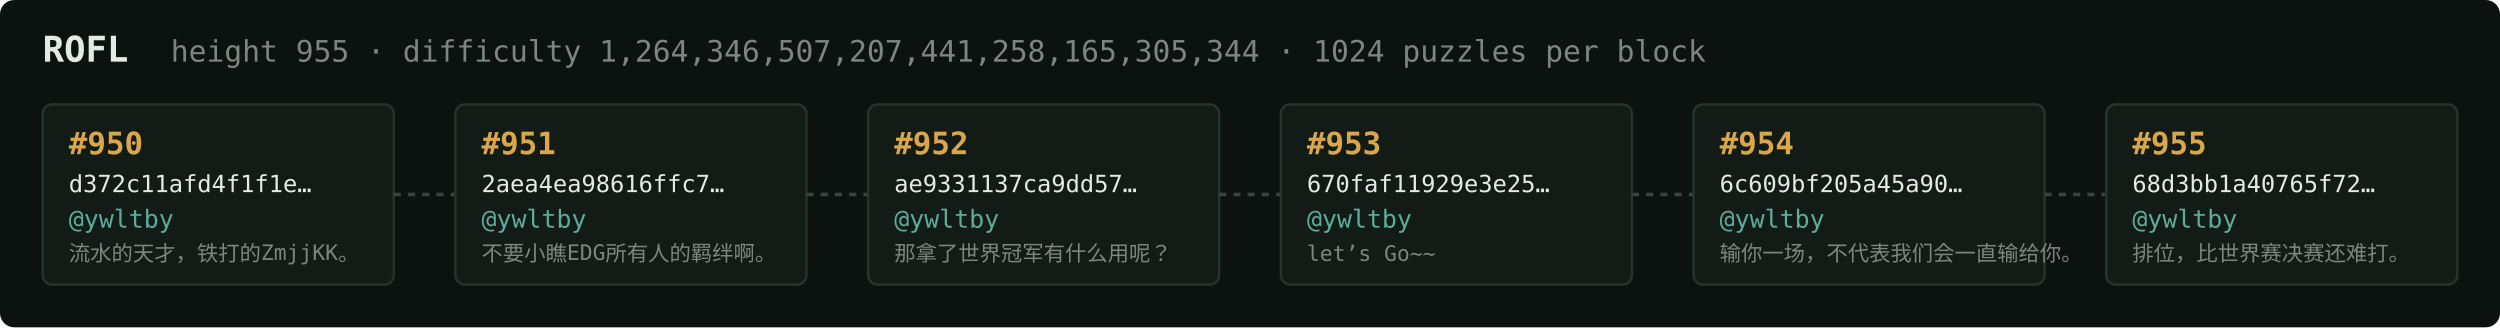
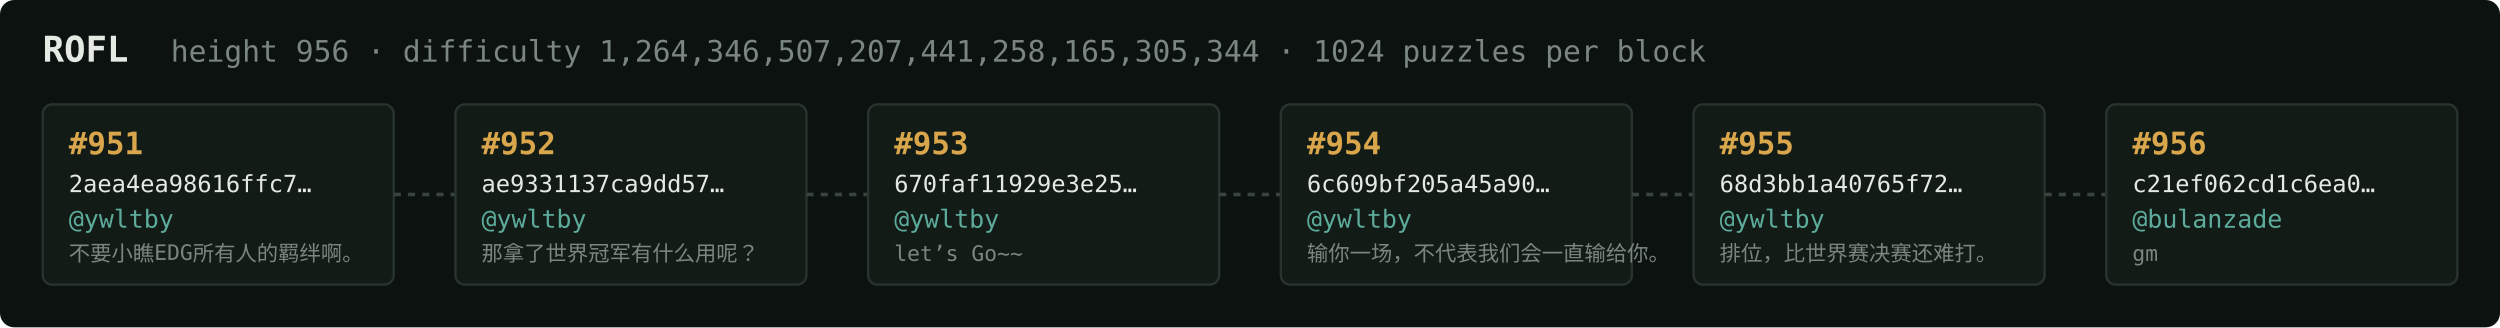
<svg xmlns="http://www.w3.org/2000/svg" width="1054" height="138" viewBox="0 0 1054 138" font-family="ui-monospace,SFMono-Regular,Menlo,monospace">
  <rect fill="#0c1210" width="1054" height="138" rx="6" />
  <text x="18" y="26" fill="#e5e9e3" font-size="15" font-weight="700">ROFL</text>
-   <text x="72" y="26" fill="#7a867f" font-size="12.5">height 955 · difficulty 1,264,346,507,207,441,258,165,305,344 · 1024 puzzles per block</text>
+   <text x="72" y="26" fill="#7a867f" font-size="12.5">height 956 · difficulty 1,264,346,507,207,441,258,165,305,344 · 1024 puzzles per block</text>
  <rect x="18" y="44" width="148" height="76" rx="4" fill="#131b17" stroke="#28332e" stroke-width="1" />
-   <text x="29" y="65" fill="#d9a64c" font-size="13" font-weight="700">#950</text>
-   <text x="29" y="81" fill="#e5e9e3" font-size="10">d372c11afd4f1f1e…</text>
+   <text x="29" y="65" fill="#d9a64c" font-size="13" font-weight="700">#951</text>
+   <text x="29" y="81" fill="#e5e9e3" font-size="10">2aea4ea98616ffc7…</text>
  <text x="29" y="96" fill="#5cab9b" font-size="10.5">@ywltby</text>
-   <text x="29" y="110" fill="#7a867f" font-size="9">流水的天才，铁打的ZmjjKK。</text>
+   <text x="29" y="110" fill="#7a867f" font-size="9">不要小瞧EDG所有人的羁绊啊。</text>
  <line x1="166" y1="82.0" x2="192" y2="82.0" stroke="#38443e" stroke-width="1.5" stroke-dasharray="3 3" />
  <rect x="192" y="44" width="148" height="76" rx="4" fill="#131b17" stroke="#28332e" stroke-width="1" />
-   <text x="203" y="65" fill="#d9a64c" font-size="13" font-weight="700">#951</text>
-   <text x="203" y="81" fill="#e5e9e3" font-size="10">2aea4ea98616ffc7…</text>
+   <text x="203" y="65" fill="#d9a64c" font-size="13" font-weight="700">#952</text>
+   <text x="203" y="81" fill="#e5e9e3" font-size="10">ae9331137ca9dd57…</text>
  <text x="203" y="96" fill="#5cab9b" font-size="10.5">@ywltby</text>
-   <text x="203" y="110" fill="#7a867f" font-size="9">不要小瞧EDG所有人的羁绊啊。</text>
+   <text x="203" y="110" fill="#7a867f" font-size="9">那拿了世界冠军有什么用呢？</text>
  <line x1="340" y1="82.0" x2="366" y2="82.0" stroke="#38443e" stroke-width="1.5" stroke-dasharray="3 3" />
  <rect x="366" y="44" width="148" height="76" rx="4" fill="#131b17" stroke="#28332e" stroke-width="1" />
-   <text x="377" y="65" fill="#d9a64c" font-size="13" font-weight="700">#952</text>
-   <text x="377" y="81" fill="#e5e9e3" font-size="10">ae9331137ca9dd57…</text>
+   <text x="377" y="65" fill="#d9a64c" font-size="13" font-weight="700">#953</text>
+   <text x="377" y="81" fill="#e5e9e3" font-size="10">670faf11929e3e25…</text>
  <text x="377" y="96" fill="#5cab9b" font-size="10.5">@ywltby</text>
-   <text x="377" y="110" fill="#7a867f" font-size="9">那拿了世界冠军有什么用呢？</text>
+   <text x="377" y="110" fill="#7a867f" font-size="9">let’s Go~~</text>
  <line x1="514" y1="82.0" x2="540" y2="82.0" stroke="#38443e" stroke-width="1.5" stroke-dasharray="3 3" />
  <rect x="540" y="44" width="148" height="76" rx="4" fill="#131b17" stroke="#28332e" stroke-width="1" />
-   <text x="551" y="65" fill="#d9a64c" font-size="13" font-weight="700">#953</text>
-   <text x="551" y="81" fill="#e5e9e3" font-size="10">670faf11929e3e25…</text>
+   <text x="551" y="65" fill="#d9a64c" font-size="13" font-weight="700">#954</text>
+   <text x="551" y="81" fill="#e5e9e3" font-size="10">6c609bf205a45a90…</text>
  <text x="551" y="96" fill="#5cab9b" font-size="10.5">@ywltby</text>
-   <text x="551" y="110" fill="#7a867f" font-size="9">let’s Go~~</text>
+   <text x="551" y="110" fill="#7a867f" font-size="9">输你一场，不代表我们会一直输给你。</text>
  <line x1="688" y1="82.0" x2="714" y2="82.0" stroke="#38443e" stroke-width="1.5" stroke-dasharray="3 3" />
  <rect x="714" y="44" width="148" height="76" rx="4" fill="#131b17" stroke="#28332e" stroke-width="1" />
-   <text x="725" y="65" fill="#d9a64c" font-size="13" font-weight="700">#954</text>
-   <text x="725" y="81" fill="#e5e9e3" font-size="10">6c609bf205a45a90…</text>
+   <text x="725" y="65" fill="#d9a64c" font-size="13" font-weight="700">#955</text>
+   <text x="725" y="81" fill="#e5e9e3" font-size="10">68d3bb1a40765f72…</text>
  <text x="725" y="96" fill="#5cab9b" font-size="10.5">@ywltby</text>
-   <text x="725" y="110" fill="#7a867f" font-size="9">输你一场，不代表我们会一直输给你。</text>
+   <text x="725" y="110" fill="#7a867f" font-size="9">排位，比世界赛决赛还难打。</text>
  <line x1="862" y1="82.0" x2="888" y2="82.0" stroke="#38443e" stroke-width="1.5" stroke-dasharray="3 3" />
  <rect x="888" y="44" width="148" height="76" rx="4" fill="#131b17" stroke="#28332e" stroke-width="1" />
-   <text x="899" y="65" fill="#d9a64c" font-size="13" font-weight="700">#955</text>
-   <text x="899" y="81" fill="#e5e9e3" font-size="10">68d3bb1a40765f72…</text>
-   <text x="899" y="96" fill="#5cab9b" font-size="10.5">@ywltby</text>
-   <text x="899" y="110" fill="#7a867f" font-size="9">排位，比世界赛决赛还难打。</text>
+   <text x="899" y="65" fill="#d9a64c" font-size="13" font-weight="700">#956</text>
+   <text x="899" y="81" fill="#e5e9e3" font-size="10">c21ef062cd1c6ea0…</text>
+   <text x="899" y="96" fill="#5cab9b" font-size="10.5">@bulanzade</text>
+   <text x="899" y="110" fill="#7a867f" font-size="9">gm</text>
</svg>
